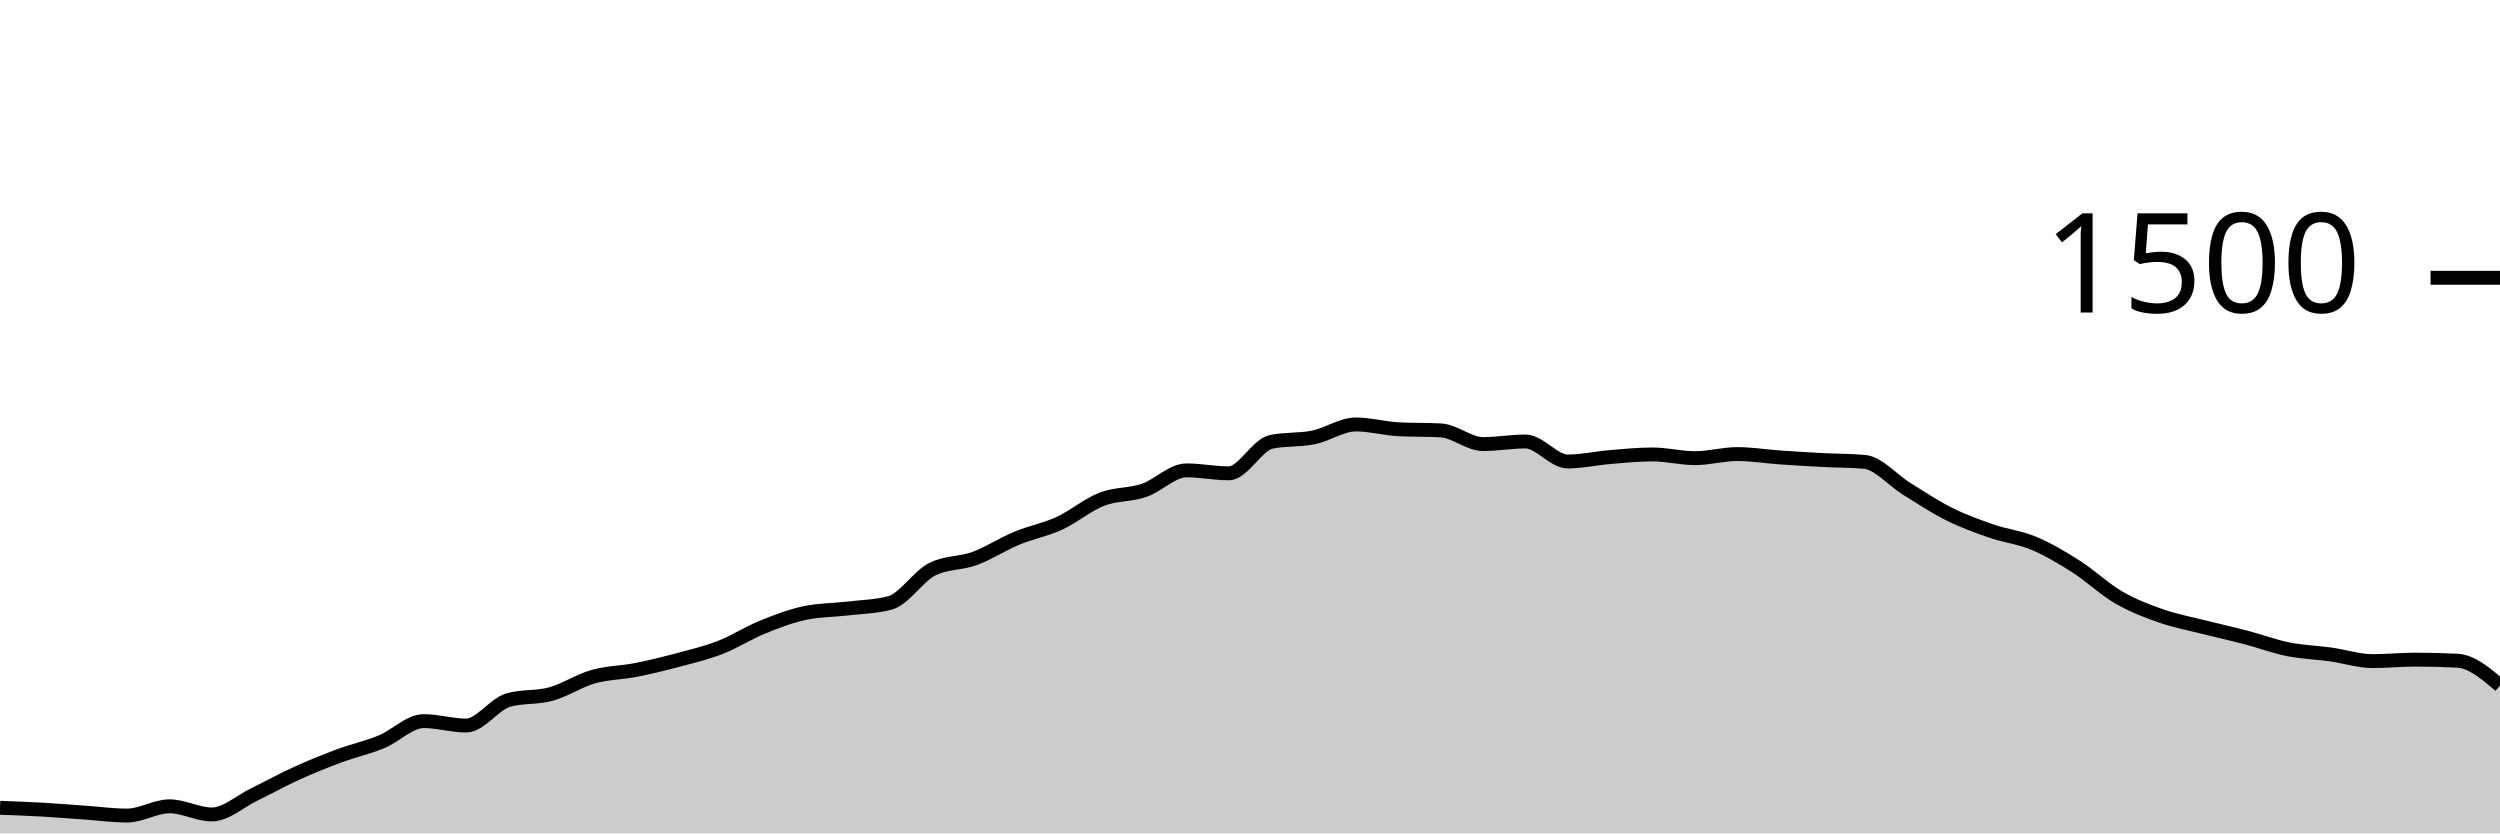
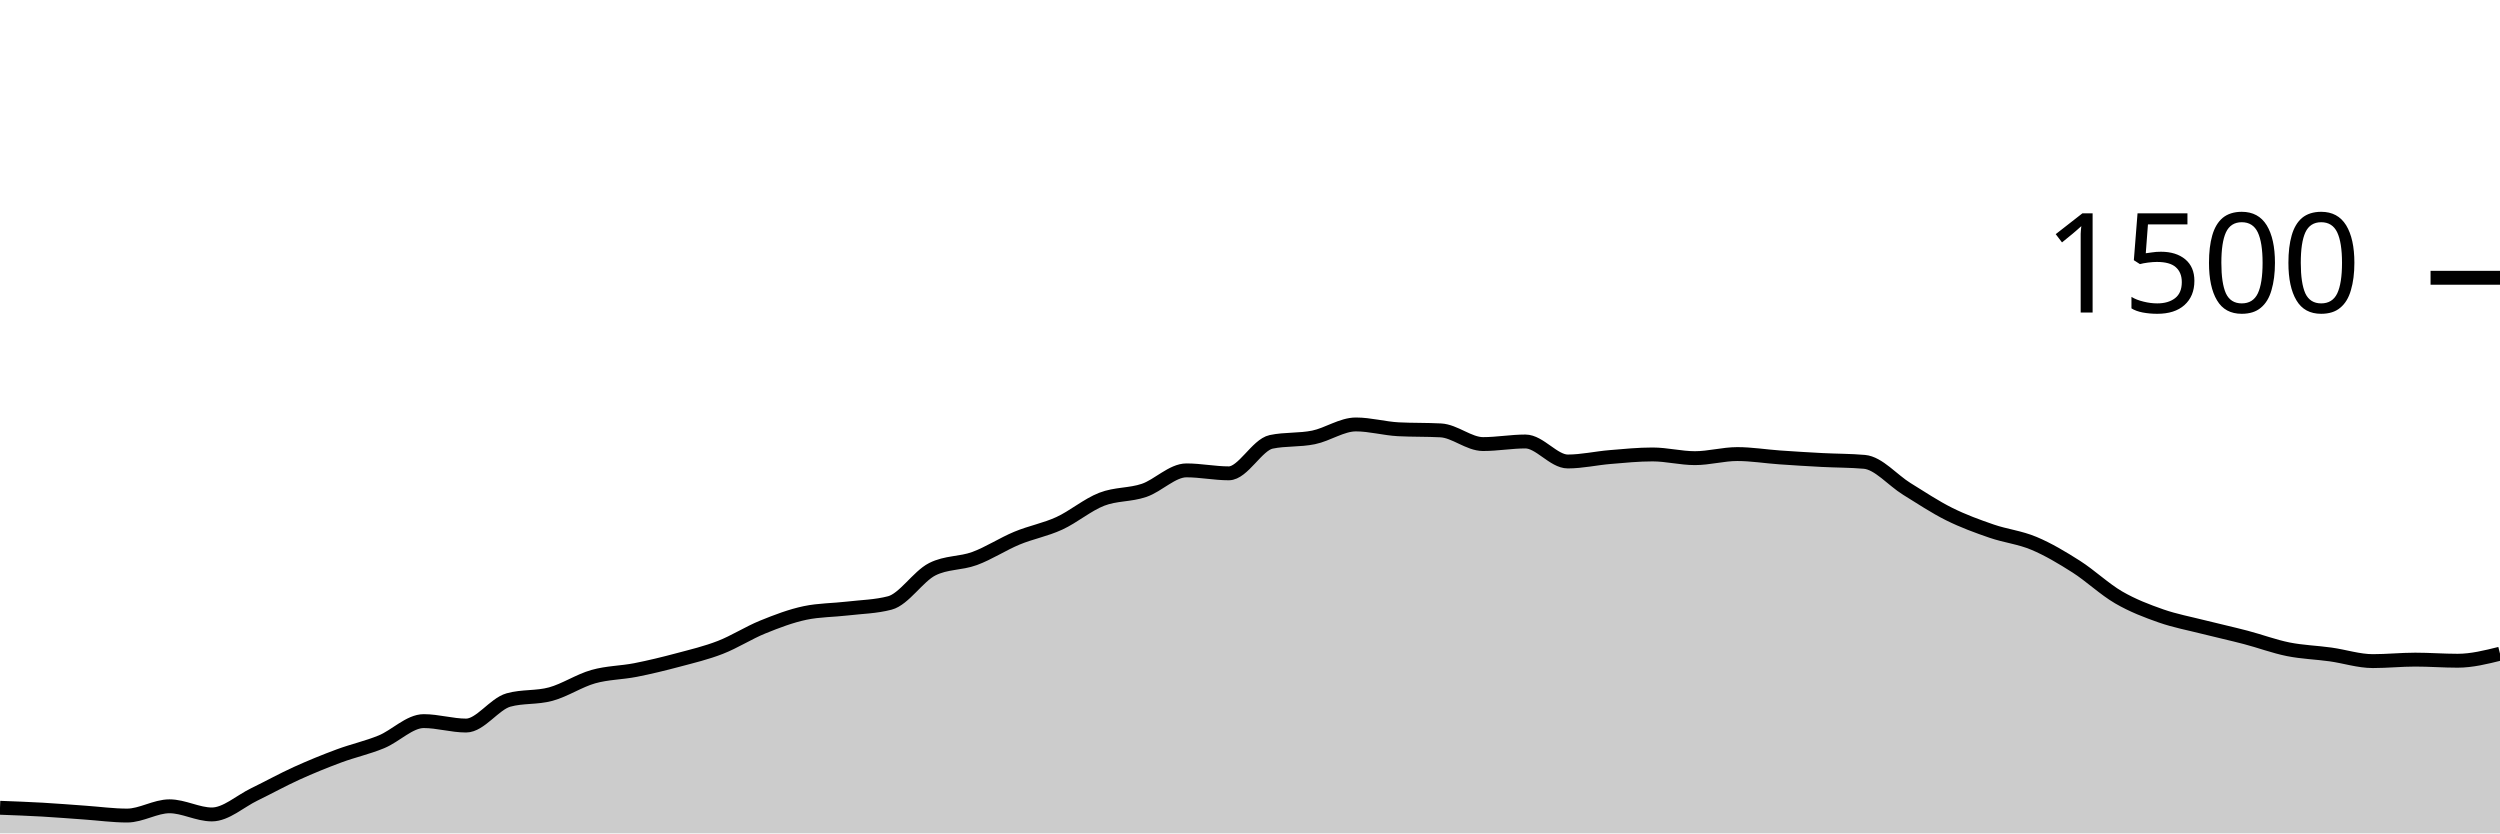
<svg xmlns="http://www.w3.org/2000/svg" viewBox="0 0 180 60">
  <g transform="translate(0,20)">
-     <path class="area" fill="rgba(0, 0, 0, 0.2)" d="M0,38.16C1.017,38.198,2.034,38.236,3.051,38.293C4.068,38.351,5.085,38.436,6.102,38.507C7.119,38.578,8.136,38.72,9.153,38.72C10.169,38.72,11.186,38.053,12.203,38.053C13.22,38.053,14.237,38.64,15.254,38.64C16.271,38.64,17.288,37.693,18.305,37.2C19.322,36.707,20.339,36.142,21.356,35.68C22.373,35.218,23.39,34.804,24.407,34.427C25.424,34.049,26.441,33.831,27.458,33.413C28.475,32.996,29.492,31.92,30.508,31.92C31.525,31.92,32.542,32.24,33.559,32.24C34.576,32.24,35.593,30.684,36.61,30.4C37.627,30.116,38.644,30.253,39.661,29.973C40.678,29.693,41.695,29.009,42.712,28.72C43.729,28.431,44.746,28.44,45.763,28.24C46.78,28.04,47.797,27.791,48.814,27.52C49.831,27.249,50.847,27.009,51.864,26.613C52.881,26.218,53.898,25.56,54.915,25.147C55.932,24.733,56.949,24.347,57.966,24.133C58.983,23.92,60,23.933,61.017,23.813C62.034,23.693,63.051,23.68,64.068,23.413C65.085,23.147,66.102,21.502,67.119,20.987C68.136,20.471,69.153,20.587,70.169,20.213C71.186,19.84,72.203,19.169,73.22,18.747C74.237,18.324,75.254,18.147,76.271,17.68C77.288,17.213,78.305,16.342,79.322,15.947C80.339,15.551,81.356,15.653,82.373,15.307C83.39,14.96,84.407,13.867,85.424,13.867C86.441,13.867,87.458,14.08,88.475,14.08C89.492,14.08,90.508,12.027,91.525,11.813C92.542,11.6,93.559,11.702,94.576,11.493C95.593,11.284,96.61,10.56,97.627,10.56C98.644,10.56,99.661,10.853,100.678,10.907C101.695,10.96,102.712,10.933,103.729,10.987C104.746,11.04,105.763,11.973,106.78,11.973C107.797,11.973,108.814,11.787,109.831,11.787C110.847,11.787,111.864,13.227,112.881,13.227C113.898,13.227,114.915,12.991,115.932,12.907C116.949,12.822,117.966,12.72,118.983,12.72C120,12.72,121.017,12.987,122.034,12.987C123.051,12.987,124.068,12.693,125.085,12.693C126.102,12.693,127.119,12.862,128.136,12.933C129.153,13.004,130.169,13.067,131.186,13.12C132.203,13.173,133.22,13.164,134.237,13.253C135.254,13.342,136.271,14.573,137.288,15.2C138.305,15.827,139.322,16.507,140.339,17.013C141.356,17.52,142.373,17.889,143.39,18.24C144.407,18.591,145.424,18.693,146.441,19.12C147.458,19.547,148.475,20.151,149.492,20.8C150.508,21.449,151.525,22.422,152.542,23.013C153.559,23.604,154.576,23.991,155.593,24.347C156.61,24.702,157.627,24.889,158.644,25.147C159.661,25.404,160.678,25.627,161.695,25.893C162.712,26.16,163.729,26.542,164.746,26.747C165.763,26.951,166.78,26.978,167.797,27.12C168.814,27.262,169.831,27.6,170.847,27.6C171.864,27.6,172.881,27.493,173.898,27.493C174.915,27.493,175.932,27.52,176.949,27.573C177.966,27.627,178.983,28.493,180,29.36L180,40C178.983,40,177.966,40,176.949,40C175.932,40,174.915,40,173.898,40C172.881,40,171.864,40,170.847,40C169.831,40,168.814,40,167.797,40C166.78,40,165.763,40,164.746,40C163.729,40,162.712,40,161.695,40C160.678,40,159.661,40,158.644,40C157.627,40,156.61,40,155.593,40C154.576,40,153.559,40,152.542,40C151.525,40,150.508,40,149.492,40C148.475,40,147.458,40,146.441,40C145.424,40,144.407,40,143.39,40C142.373,40,141.356,40,140.339,40C139.322,40,138.305,40,137.288,40C136.271,40,135.254,40,134.237,40C133.22,40,132.203,40,131.186,40C130.169,40,129.153,40,128.136,40C127.119,40,126.102,40,125.085,40C124.068,40,123.051,40,122.034,40C121.017,40,120,40,118.983,40C117.966,40,116.949,40,115.932,40C114.915,40,113.898,40,112.881,40C111.864,40,110.847,40,109.831,40C108.814,40,107.797,40,106.78,40C105.763,40,104.746,40,103.729,40C102.712,40,101.695,40,100.678,40C99.661,40,98.644,40,97.627,40C96.61,40,95.593,40,94.576,40C93.559,40,92.542,40,91.525,40C90.508,40,89.492,40,88.475,40C87.458,40,86.441,40,85.424,40C84.407,40,83.39,40,82.373,40C81.356,40,80.339,40,79.322,40C78.305,40,77.288,40,76.271,40C75.254,40,74.237,40,73.22,40C72.203,40,71.186,40,70.169,40C69.153,40,68.136,40,67.119,40C66.102,40,65.085,40,64.068,40C63.051,40,62.034,40,61.017,40C60,40,58.983,40,57.966,40C56.949,40,55.932,40,54.915,40C53.898,40,52.881,40,51.864,40C50.847,40,49.831,40,48.814,40C47.797,40,46.78,40,45.763,40C44.746,40,43.729,40,42.712,40C41.695,40,40.678,40,39.661,40C38.644,40,37.627,40,36.61,40C35.593,40,34.576,40,33.559,40C32.542,40,31.525,40,30.508,40C29.492,40,28.475,40,27.458,40C26.441,40,25.424,40,24.407,40C23.39,40,22.373,40,21.356,40C20.339,40,19.322,40,18.305,40C17.288,40,16.271,40,15.254,40C14.237,40,13.22,40,12.203,40C11.186,40,10.169,40,9.153,40C8.136,40,7.119,40,6.102,40C5.085,40,4.068,40,3.051,40C2.034,40,1.017,40,0,40Z" />
-     <path class="line" stroke="black" fill="none" d="M0,38.16C1.017,38.198,2.034,38.236,3.051,38.293C4.068,38.351,5.085,38.436,6.102,38.507C7.119,38.578,8.136,38.72,9.153,38.72C10.169,38.72,11.186,38.053,12.203,38.053C13.22,38.053,14.237,38.64,15.254,38.64C16.271,38.64,17.288,37.693,18.305,37.2C19.322,36.707,20.339,36.142,21.356,35.68C22.373,35.218,23.39,34.804,24.407,34.427C25.424,34.049,26.441,33.831,27.458,33.413C28.475,32.996,29.492,31.92,30.508,31.92C31.525,31.92,32.542,32.24,33.559,32.24C34.576,32.24,35.593,30.684,36.61,30.4C37.627,30.116,38.644,30.253,39.661,29.973C40.678,29.693,41.695,29.009,42.712,28.72C43.729,28.431,44.746,28.44,45.763,28.24C46.78,28.04,47.797,27.791,48.814,27.52C49.831,27.249,50.847,27.009,51.864,26.613C52.881,26.218,53.898,25.56,54.915,25.147C55.932,24.733,56.949,24.347,57.966,24.133C58.983,23.92,60,23.933,61.017,23.813C62.034,23.693,63.051,23.68,64.068,23.413C65.085,23.147,66.102,21.502,67.119,20.987C68.136,20.471,69.153,20.587,70.169,20.213C71.186,19.84,72.203,19.169,73.22,18.747C74.237,18.324,75.254,18.147,76.271,17.68C77.288,17.213,78.305,16.342,79.322,15.947C80.339,15.551,81.356,15.653,82.373,15.307C83.39,14.96,84.407,13.867,85.424,13.867C86.441,13.867,87.458,14.08,88.475,14.08C89.492,14.08,90.508,12.027,91.525,11.813C92.542,11.6,93.559,11.702,94.576,11.493C95.593,11.284,96.61,10.56,97.627,10.56C98.644,10.56,99.661,10.853,100.678,10.907C101.695,10.96,102.712,10.933,103.729,10.987C104.746,11.04,105.763,11.973,106.78,11.973C107.797,11.973,108.814,11.787,109.831,11.787C110.847,11.787,111.864,13.227,112.881,13.227C113.898,13.227,114.915,12.991,115.932,12.907C116.949,12.822,117.966,12.72,118.983,12.72C120,12.72,121.017,12.987,122.034,12.987C123.051,12.987,124.068,12.693,125.085,12.693C126.102,12.693,127.119,12.862,128.136,12.933C129.153,13.004,130.169,13.067,131.186,13.12C132.203,13.173,133.22,13.164,134.237,13.253C135.254,13.342,136.271,14.573,137.288,15.2C138.305,15.827,139.322,16.507,140.339,17.013C141.356,17.52,142.373,17.889,143.39,18.24C144.407,18.591,145.424,18.693,146.441,19.12C147.458,19.547,148.475,20.151,149.492,20.8C150.508,21.449,151.525,22.422,152.542,23.013C153.559,23.604,154.576,23.991,155.593,24.347C156.61,24.702,157.627,24.889,158.644,25.147C159.661,25.404,160.678,25.627,161.695,25.893C162.712,26.16,163.729,26.542,164.746,26.747C165.763,26.951,166.78,26.978,167.797,27.12C168.814,27.262,169.831,27.6,170.847,27.6C171.864,27.6,172.881,27.493,173.898,27.493C174.915,27.493,175.932,27.52,176.949,27.573C177.966,27.627,178.983,28.493,180,29.36" />
+     <path class="area" fill="rgba(0, 0, 0, 0.2)" d="M0,38.16C1.017,38.198,2.034,38.236,3.051,38.293C4.068,38.351,5.085,38.436,6.102,38.507C7.119,38.578,8.136,38.72,9.153,38.72C10.169,38.72,11.186,38.053,12.203,38.053C13.22,38.053,14.237,38.64,15.254,38.64C16.271,38.64,17.288,37.693,18.305,37.2C19.322,36.707,20.339,36.142,21.356,35.68C22.373,35.218,23.39,34.804,24.407,34.427C25.424,34.049,26.441,33.831,27.458,33.413C28.475,32.996,29.492,31.92,30.508,31.92C31.525,31.92,32.542,32.24,33.559,32.24C34.576,32.24,35.593,30.684,36.61,30.4C37.627,30.116,38.644,30.253,39.661,29.973C40.678,29.693,41.695,29.009,42.712,28.72C43.729,28.431,44.746,28.44,45.763,28.24C46.78,28.04,47.797,27.791,48.814,27.52C49.831,27.249,50.847,27.009,51.864,26.613C52.881,26.218,53.898,25.56,54.915,25.147C55.932,24.733,56.949,24.347,57.966,24.133C58.983,23.92,60,23.933,61.017,23.813C62.034,23.693,63.051,23.68,64.068,23.413C65.085,23.147,66.102,21.502,67.119,20.987C68.136,20.471,69.153,20.587,70.169,20.213C71.186,19.84,72.203,19.169,73.22,18.747C74.237,18.324,75.254,18.147,76.271,17.68C77.288,17.213,78.305,16.342,79.322,15.947C80.339,15.551,81.356,15.653,82.373,15.307C83.39,14.96,84.407,13.867,85.424,13.867C86.441,13.867,87.458,14.08,88.475,14.08C89.492,14.08,90.508,12.027,91.525,11.813C92.542,11.6,93.559,11.702,94.576,11.493C95.593,11.284,96.61,10.56,97.627,10.56C98.644,10.56,99.661,10.853,100.678,10.907C101.695,10.96,102.712,10.933,103.729,10.987C104.746,11.04,105.763,11.973,106.78,11.973C107.797,11.973,108.814,11.787,109.831,11.787C110.847,11.787,111.864,13.227,112.881,13.227C113.898,13.227,114.915,12.991,115.932,12.907C116.949,12.822,117.966,12.72,118.983,12.72C120,12.72,121.017,12.987,122.034,12.987C123.051,12.987,124.068,12.693,125.085,12.693C126.102,12.693,127.119,12.862,128.136,12.933C129.153,13.004,130.169,13.067,131.186,13.12C132.203,13.173,133.22,13.164,134.237,13.253C135.254,13.342,136.271,14.573,137.288,15.2C138.305,15.827,139.322,16.507,140.339,17.013C141.356,17.52,142.373,17.889,143.39,18.24C144.407,18.591,145.424,18.693,146.441,19.12C147.458,19.547,148.475,20.151,149.492,20.8C150.508,21.449,151.525,22.422,152.542,23.013C153.559,23.604,154.576,23.991,155.593,24.347C156.61,24.702,157.627,24.889,158.644,25.147C159.661,25.404,160.678,25.627,161.695,25.893C162.712,26.16,163.729,26.542,164.746,26.747C165.763,26.951,166.78,26.978,167.797,27.12C168.814,27.262,169.831,27.6,170.847,27.6C171.864,27.6,172.881,27.493,173.898,27.493C174.915,27.493,175.932,27.573,176.949,27.573C177.966,27.573,178.983,27.32,180,27.067L180,40C178.983,40,177.966,40,176.949,40C175.932,40,174.915,40,173.898,40C172.881,40,171.864,40,170.847,40C169.831,40,168.814,40,167.797,40C166.78,40,165.763,40,164.746,40C163.729,40,162.712,40,161.695,40C160.678,40,159.661,40,158.644,40C157.627,40,156.61,40,155.593,40C154.576,40,153.559,40,152.542,40C151.525,40,150.508,40,149.492,40C148.475,40,147.458,40,146.441,40C145.424,40,144.407,40,143.39,40C142.373,40,141.356,40,140.339,40C139.322,40,138.305,40,137.288,40C136.271,40,135.254,40,134.237,40C133.22,40,132.203,40,131.186,40C130.169,40,129.153,40,128.136,40C127.119,40,126.102,40,125.085,40C124.068,40,123.051,40,122.034,40C121.017,40,120,40,118.983,40C117.966,40,116.949,40,115.932,40C114.915,40,113.898,40,112.881,40C111.864,40,110.847,40,109.831,40C108.814,40,107.797,40,106.78,40C105.763,40,104.746,40,103.729,40C102.712,40,101.695,40,100.678,40C99.661,40,98.644,40,97.627,40C96.61,40,95.593,40,94.576,40C93.559,40,92.542,40,91.525,40C90.508,40,89.492,40,88.475,40C87.458,40,86.441,40,85.424,40C84.407,40,83.39,40,82.373,40C81.356,40,80.339,40,79.322,40C78.305,40,77.288,40,76.271,40C75.254,40,74.237,40,73.22,40C72.203,40,71.186,40,70.169,40C69.153,40,68.136,40,67.119,40C66.102,40,65.085,40,64.068,40C63.051,40,62.034,40,61.017,40C60,40,58.983,40,57.966,40C56.949,40,55.932,40,54.915,40C53.898,40,52.881,40,51.864,40C50.847,40,49.831,40,48.814,40C47.797,40,46.78,40,45.763,40C44.746,40,43.729,40,42.712,40C41.695,40,40.678,40,39.661,40C38.644,40,37.627,40,36.61,40C35.593,40,34.576,40,33.559,40C32.542,40,31.525,40,30.508,40C29.492,40,28.475,40,27.458,40C26.441,40,25.424,40,24.407,40C23.39,40,22.373,40,21.356,40C20.339,40,19.322,40,18.305,40C17.288,40,16.271,40,15.254,40C14.237,40,13.22,40,12.203,40C11.186,40,10.169,40,9.153,40C8.136,40,7.119,40,6.102,40C5.085,40,4.068,40,3.051,40C2.034,40,1.017,40,0,40Z" />
+     <path class="line" stroke="black" fill="none" d="M0,38.16C1.017,38.198,2.034,38.236,3.051,38.293C4.068,38.351,5.085,38.436,6.102,38.507C7.119,38.578,8.136,38.72,9.153,38.72C10.169,38.72,11.186,38.053,12.203,38.053C13.22,38.053,14.237,38.64,15.254,38.64C16.271,38.64,17.288,37.693,18.305,37.2C19.322,36.707,20.339,36.142,21.356,35.68C22.373,35.218,23.39,34.804,24.407,34.427C25.424,34.049,26.441,33.831,27.458,33.413C28.475,32.996,29.492,31.92,30.508,31.92C31.525,31.92,32.542,32.24,33.559,32.24C34.576,32.24,35.593,30.684,36.61,30.4C37.627,30.116,38.644,30.253,39.661,29.973C40.678,29.693,41.695,29.009,42.712,28.72C43.729,28.431,44.746,28.44,45.763,28.24C46.78,28.04,47.797,27.791,48.814,27.52C49.831,27.249,50.847,27.009,51.864,26.613C52.881,26.218,53.898,25.56,54.915,25.147C55.932,24.733,56.949,24.347,57.966,24.133C58.983,23.92,60,23.933,61.017,23.813C62.034,23.693,63.051,23.68,64.068,23.413C65.085,23.147,66.102,21.502,67.119,20.987C68.136,20.471,69.153,20.587,70.169,20.213C71.186,19.84,72.203,19.169,73.22,18.747C74.237,18.324,75.254,18.147,76.271,17.68C77.288,17.213,78.305,16.342,79.322,15.947C80.339,15.551,81.356,15.653,82.373,15.307C83.39,14.96,84.407,13.867,85.424,13.867C86.441,13.867,87.458,14.08,88.475,14.08C89.492,14.08,90.508,12.027,91.525,11.813C92.542,11.6,93.559,11.702,94.576,11.493C95.593,11.284,96.61,10.56,97.627,10.56C98.644,10.56,99.661,10.853,100.678,10.907C101.695,10.96,102.712,10.933,103.729,10.987C104.746,11.04,105.763,11.973,106.78,11.973C107.797,11.973,108.814,11.787,109.831,11.787C110.847,11.787,111.864,13.227,112.881,13.227C113.898,13.227,114.915,12.991,115.932,12.907C116.949,12.822,117.966,12.72,118.983,12.72C120,12.72,121.017,12.987,122.034,12.987C123.051,12.987,124.068,12.693,125.085,12.693C126.102,12.693,127.119,12.862,128.136,12.933C129.153,13.004,130.169,13.067,131.186,13.12C132.203,13.173,133.22,13.164,134.237,13.253C135.254,13.342,136.271,14.573,137.288,15.2C138.305,15.827,139.322,16.507,140.339,17.013C141.356,17.52,142.373,17.889,143.39,18.24C144.407,18.591,145.424,18.693,146.441,19.12C147.458,19.547,148.475,20.151,149.492,20.8C150.508,21.449,151.525,22.422,152.542,23.013C153.559,23.604,154.576,23.991,155.593,24.347C156.61,24.702,157.627,24.889,158.644,25.147C159.661,25.404,160.678,25.627,161.695,25.893C162.712,26.16,163.729,26.542,164.746,26.747C165.763,26.951,166.78,26.978,167.797,27.12C168.814,27.262,169.831,27.6,170.847,27.6C171.864,27.6,172.881,27.493,173.898,27.493C174.915,27.493,175.932,27.573,176.949,27.573C177.966,27.573,178.983,27.32,180,27.067" />
    <path class="axis-ceiling" stroke-width="1" stroke="black" fill="none" d="M175,0L180,0" />
    <text class="axis-ceiling-label" font-family="sans-serif" text-anchor="end" font-size="10px" x="170" y="2.5">1500</text>
  </g>
</svg>
